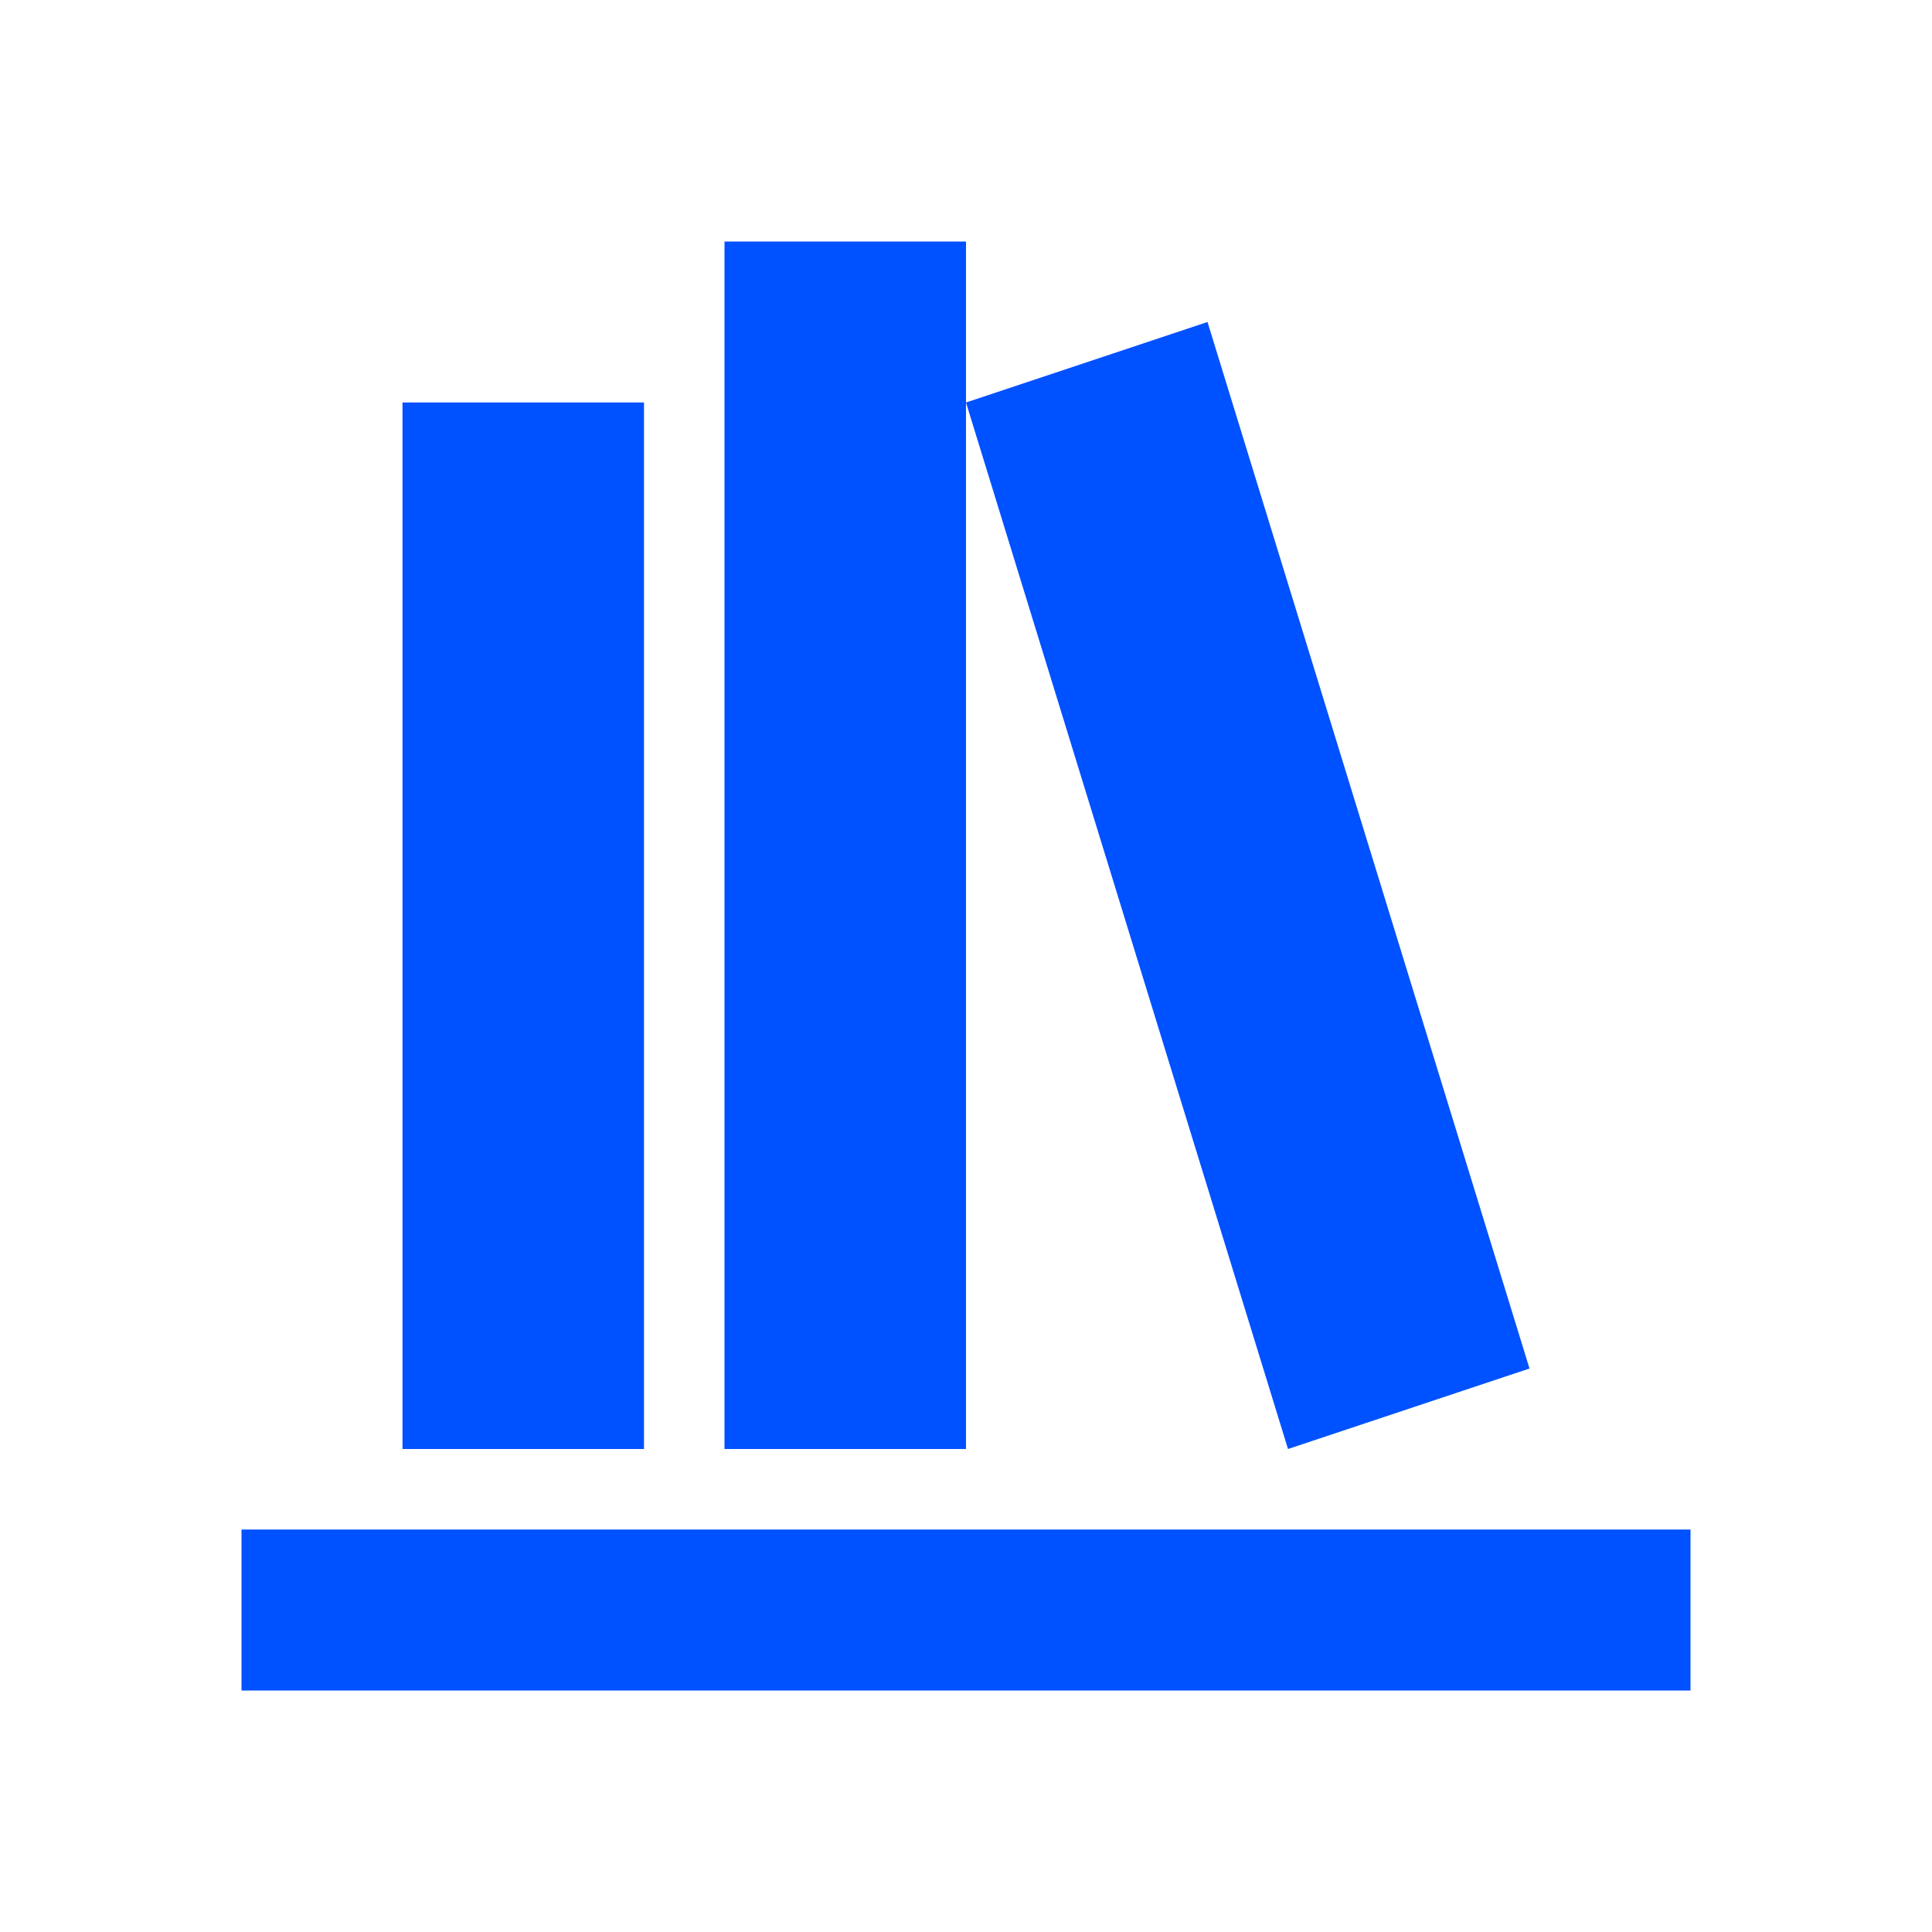
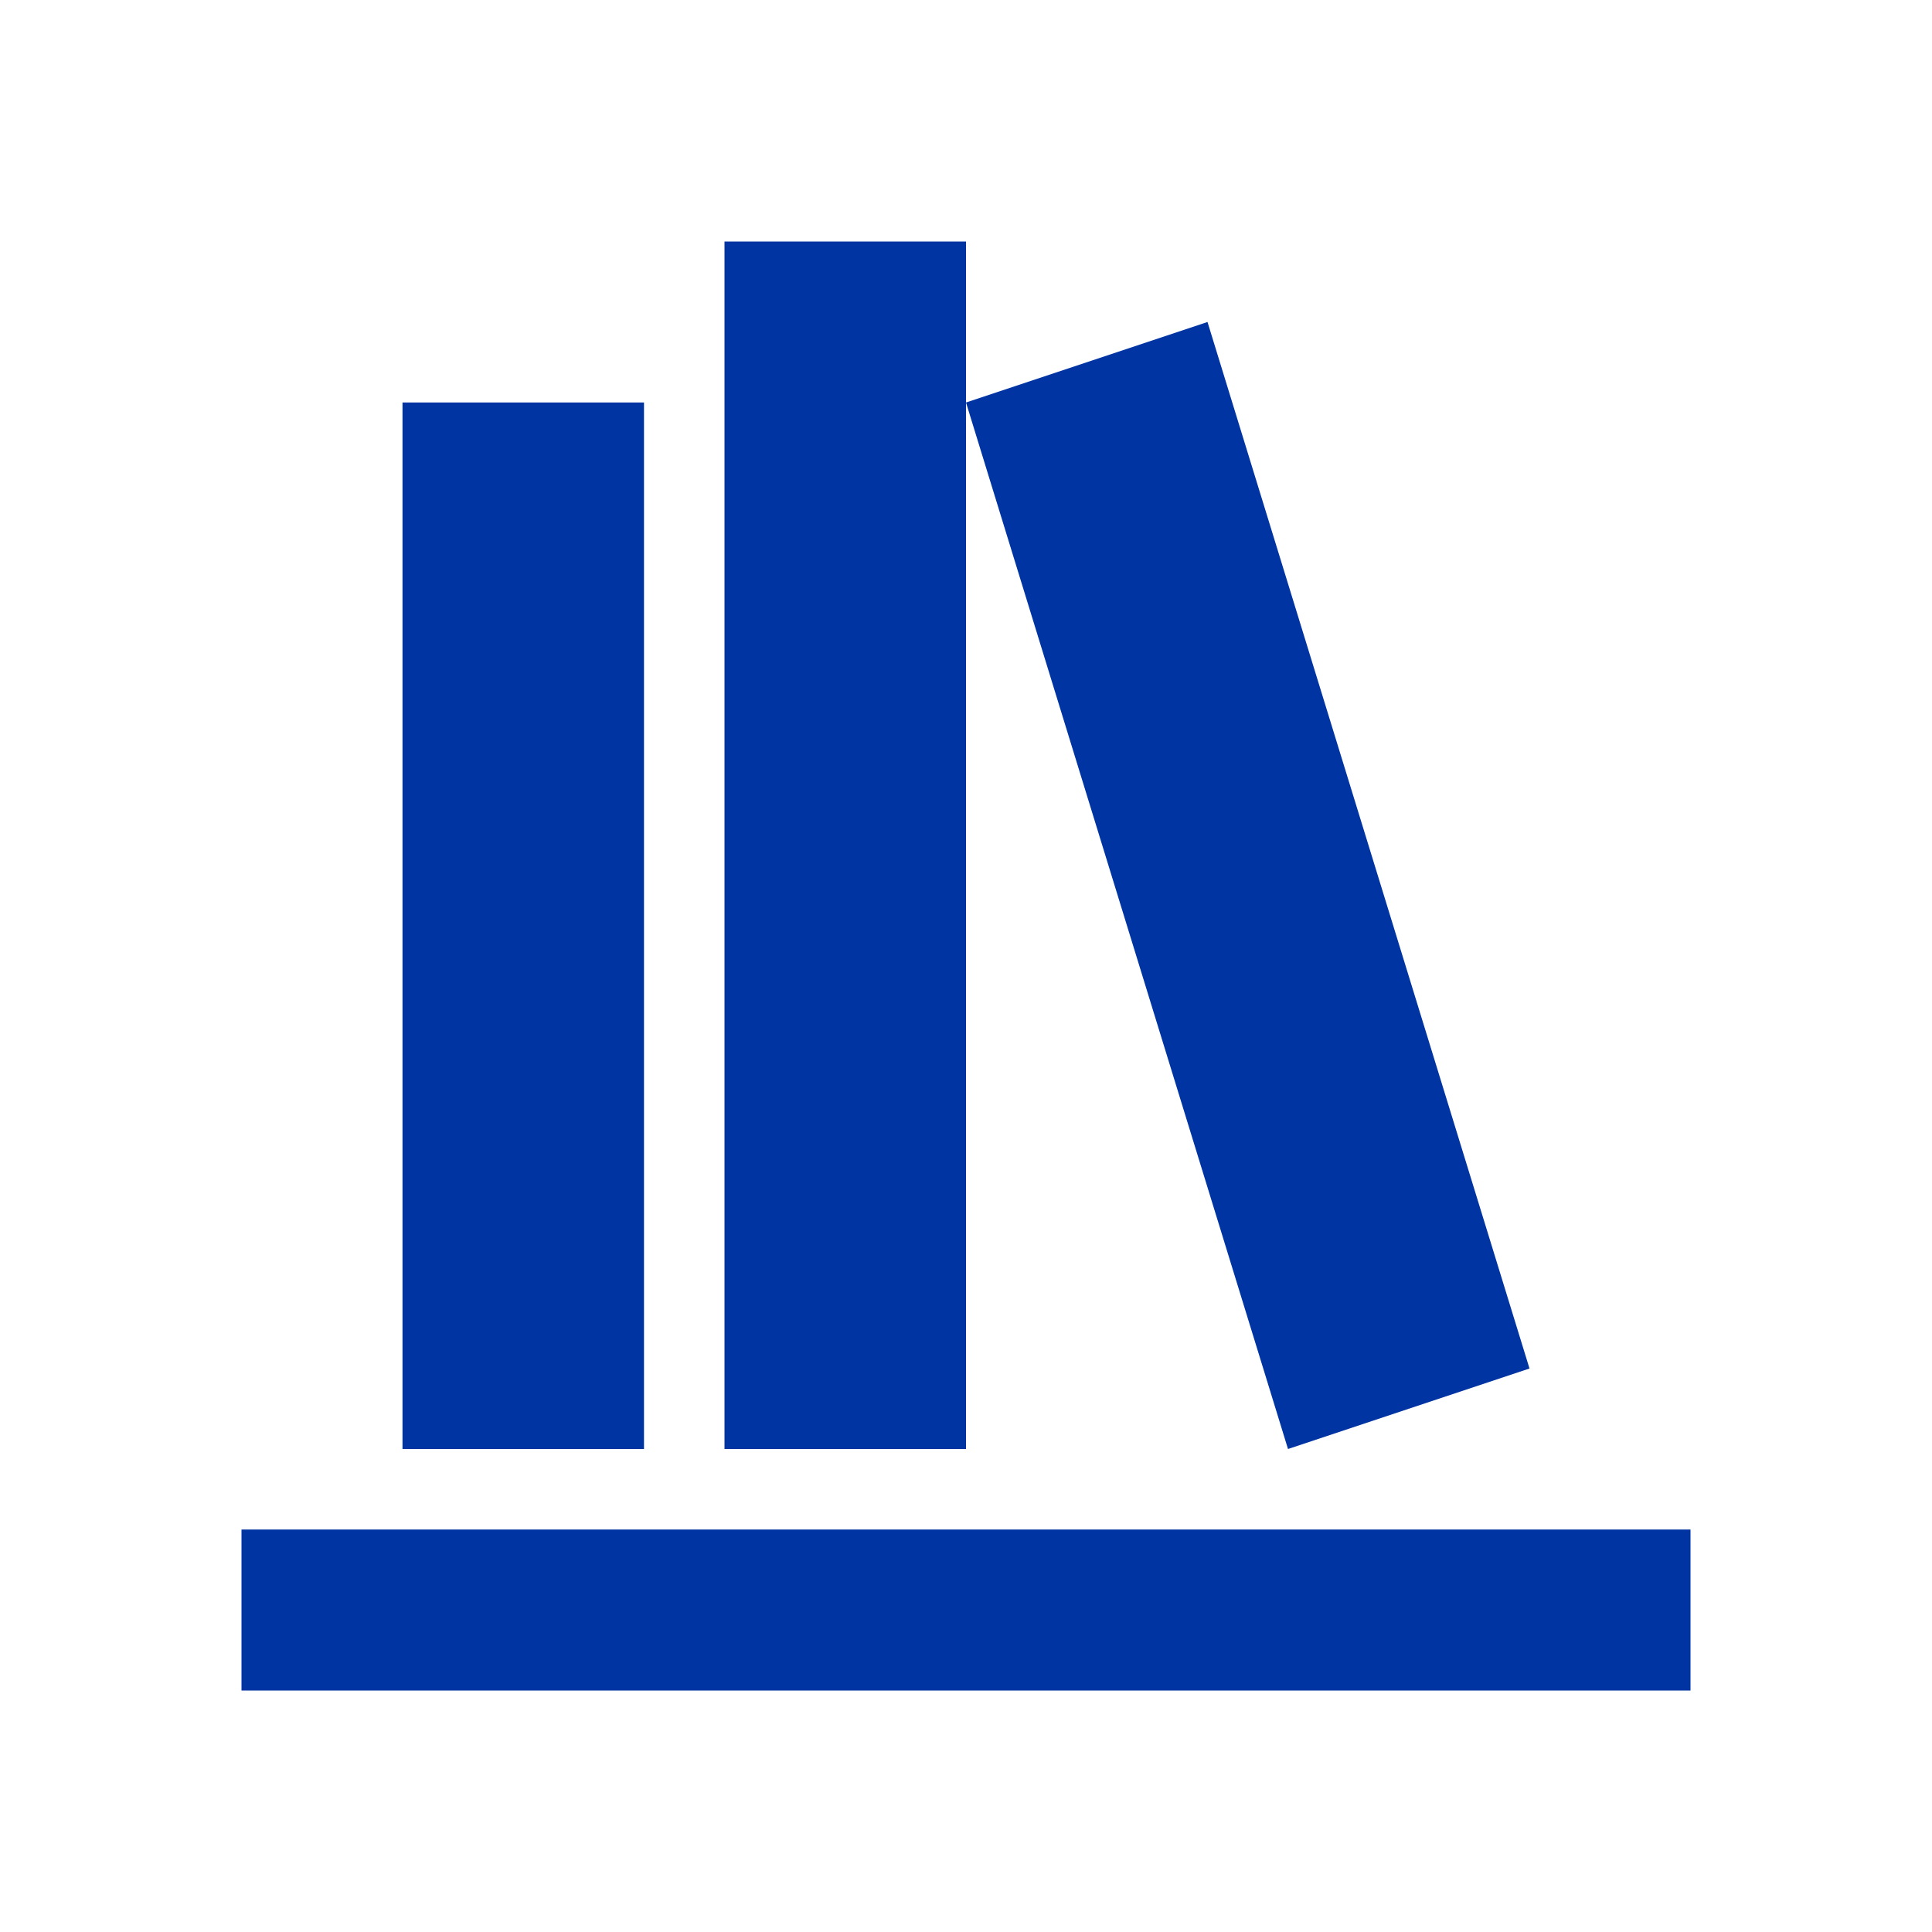
<svg xmlns="http://www.w3.org/2000/svg" width="200" height="200" viewBox="0 0 24 24">
-   <path fill="#0051ff" d="M9 3V18H12V3H9M12 5L16 18L19 17L15 4L12 5M5 5V18H8V5H5M3 19V21H21V19H3Z" />
+   <path fill="#0034a2" d="M9 3V18H12V3H9M12 5L16 18L19 17L15 4L12 5M5 5V18H8V5H5M3 19V21H21V19H3Z" />
</svg>
